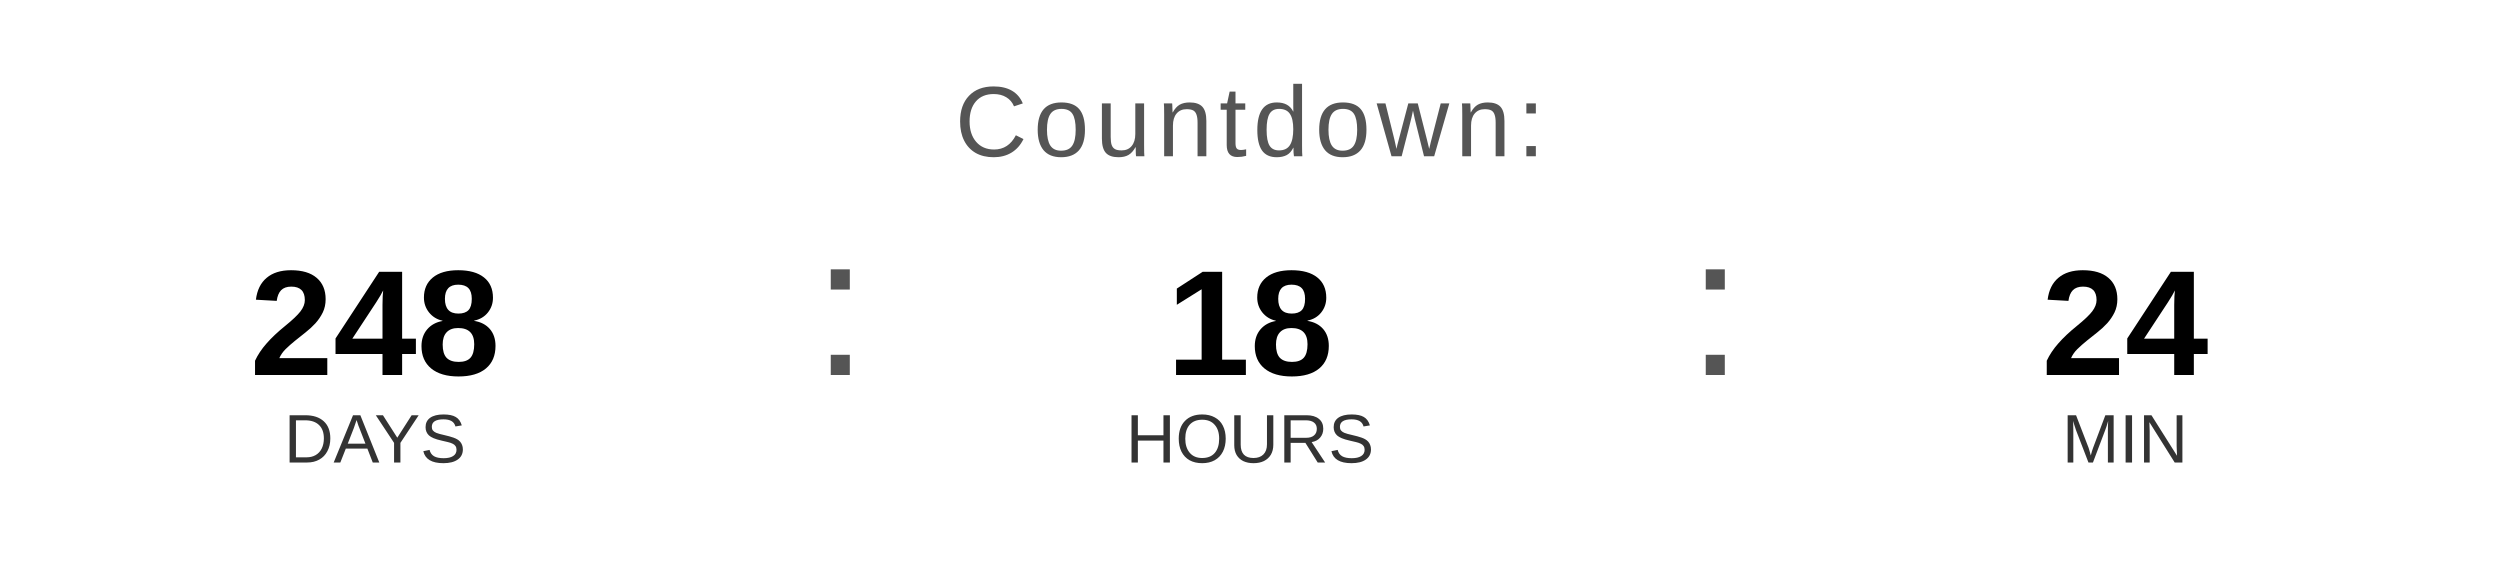
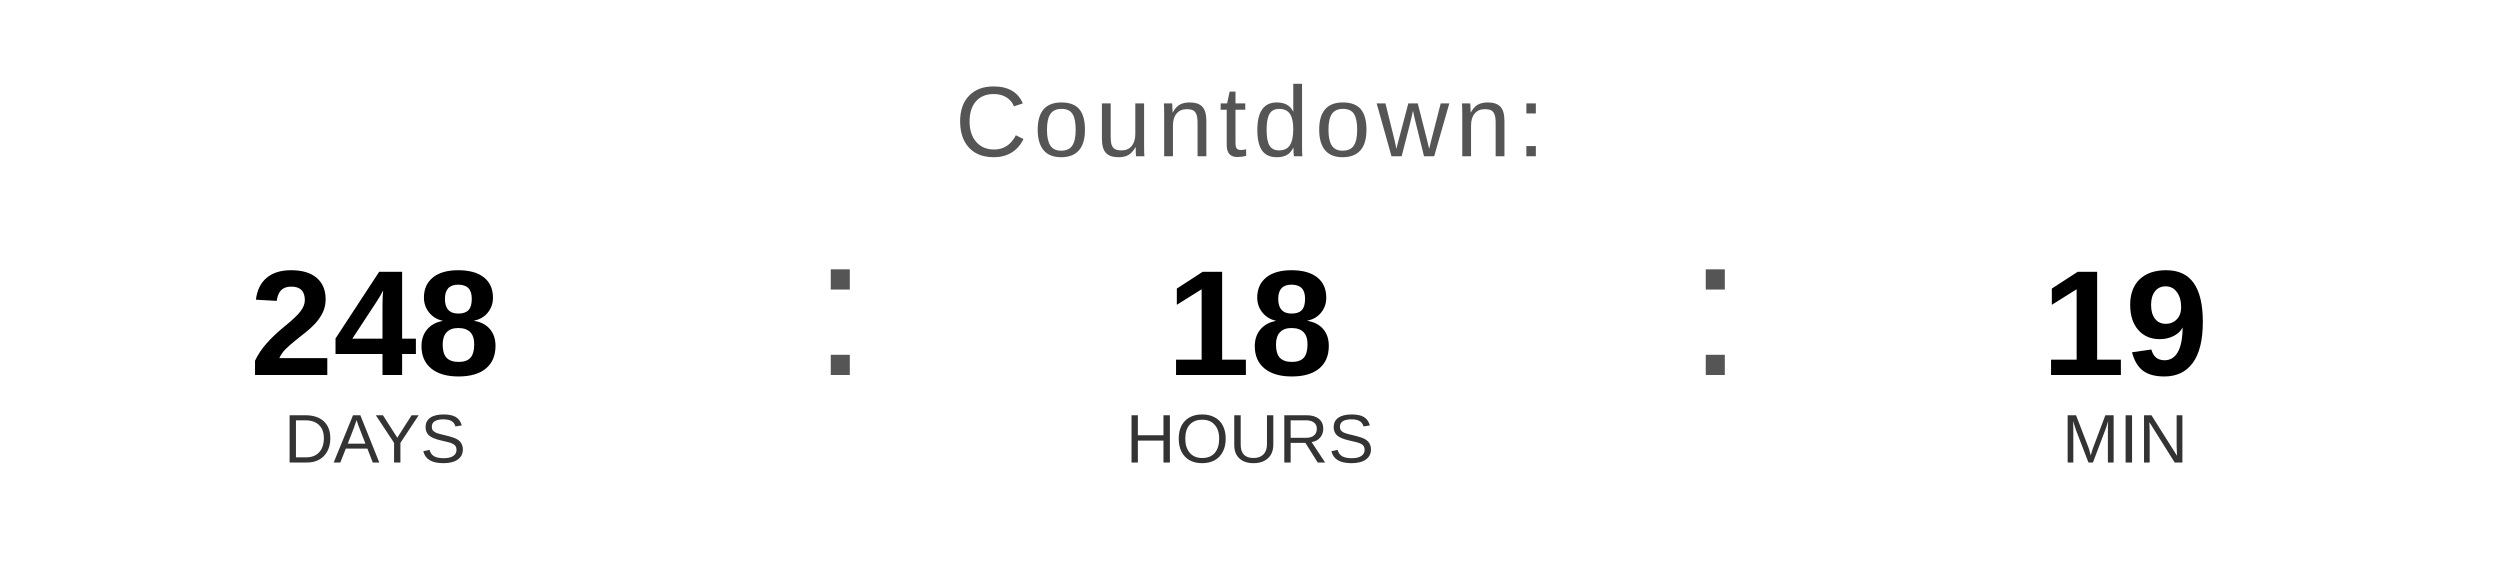
<svg xmlns="http://www.w3.org/2000/svg" width="400" height="90" viewBox="0 0 400 90">
  <text x="200" y="25" font-family="Arial, Helvetica, sans-serif" font-size="16" fill="#555555" text-anchor="middle" letter-spacing="1">
    Countdown:
  </text>
  <text x="60" y="60" font-family="Arial, Helvetica, sans-serif" font-size="24" font-weight="bold" fill="#000000" text-anchor="middle">248</text>
  <text x="60" y="74" font-family="Arial, Helvetica, sans-serif" font-size="11" fill="#333333" text-anchor="middle">DAYS</text>
  <text x="130" y="60" font-family="Arial, sans-serif" font-size="32" fill="#555555">:</text>
  <text x="200" y="60" font-family="Arial, Helvetica, sans-serif" font-size="24" font-weight="bold" fill="#000000" text-anchor="middle">18</text>
  <text x="200" y="74" font-family="Arial, Helvetica, sans-serif" font-size="11" fill="#333333" text-anchor="middle">HOURS</text>
  <text x="270" y="60" font-family="Arial, sans-serif" font-size="32" fill="#555555">:</text>
-   <text x="340" y="60" font-family="Arial, Helvetica, sans-serif" font-size="24" font-weight="bold" fill="#000000" text-anchor="middle">24</text>
+   <text x="340" y="60" font-family="Arial, Helvetica, sans-serif" font-size="24" font-weight="bold" fill="#000000" text-anchor="middle">19</text>
  <text x="340" y="74" font-family="Arial, Helvetica, sans-serif" font-size="11" fill="#333333" text-anchor="middle">MIN</text>
</svg>
